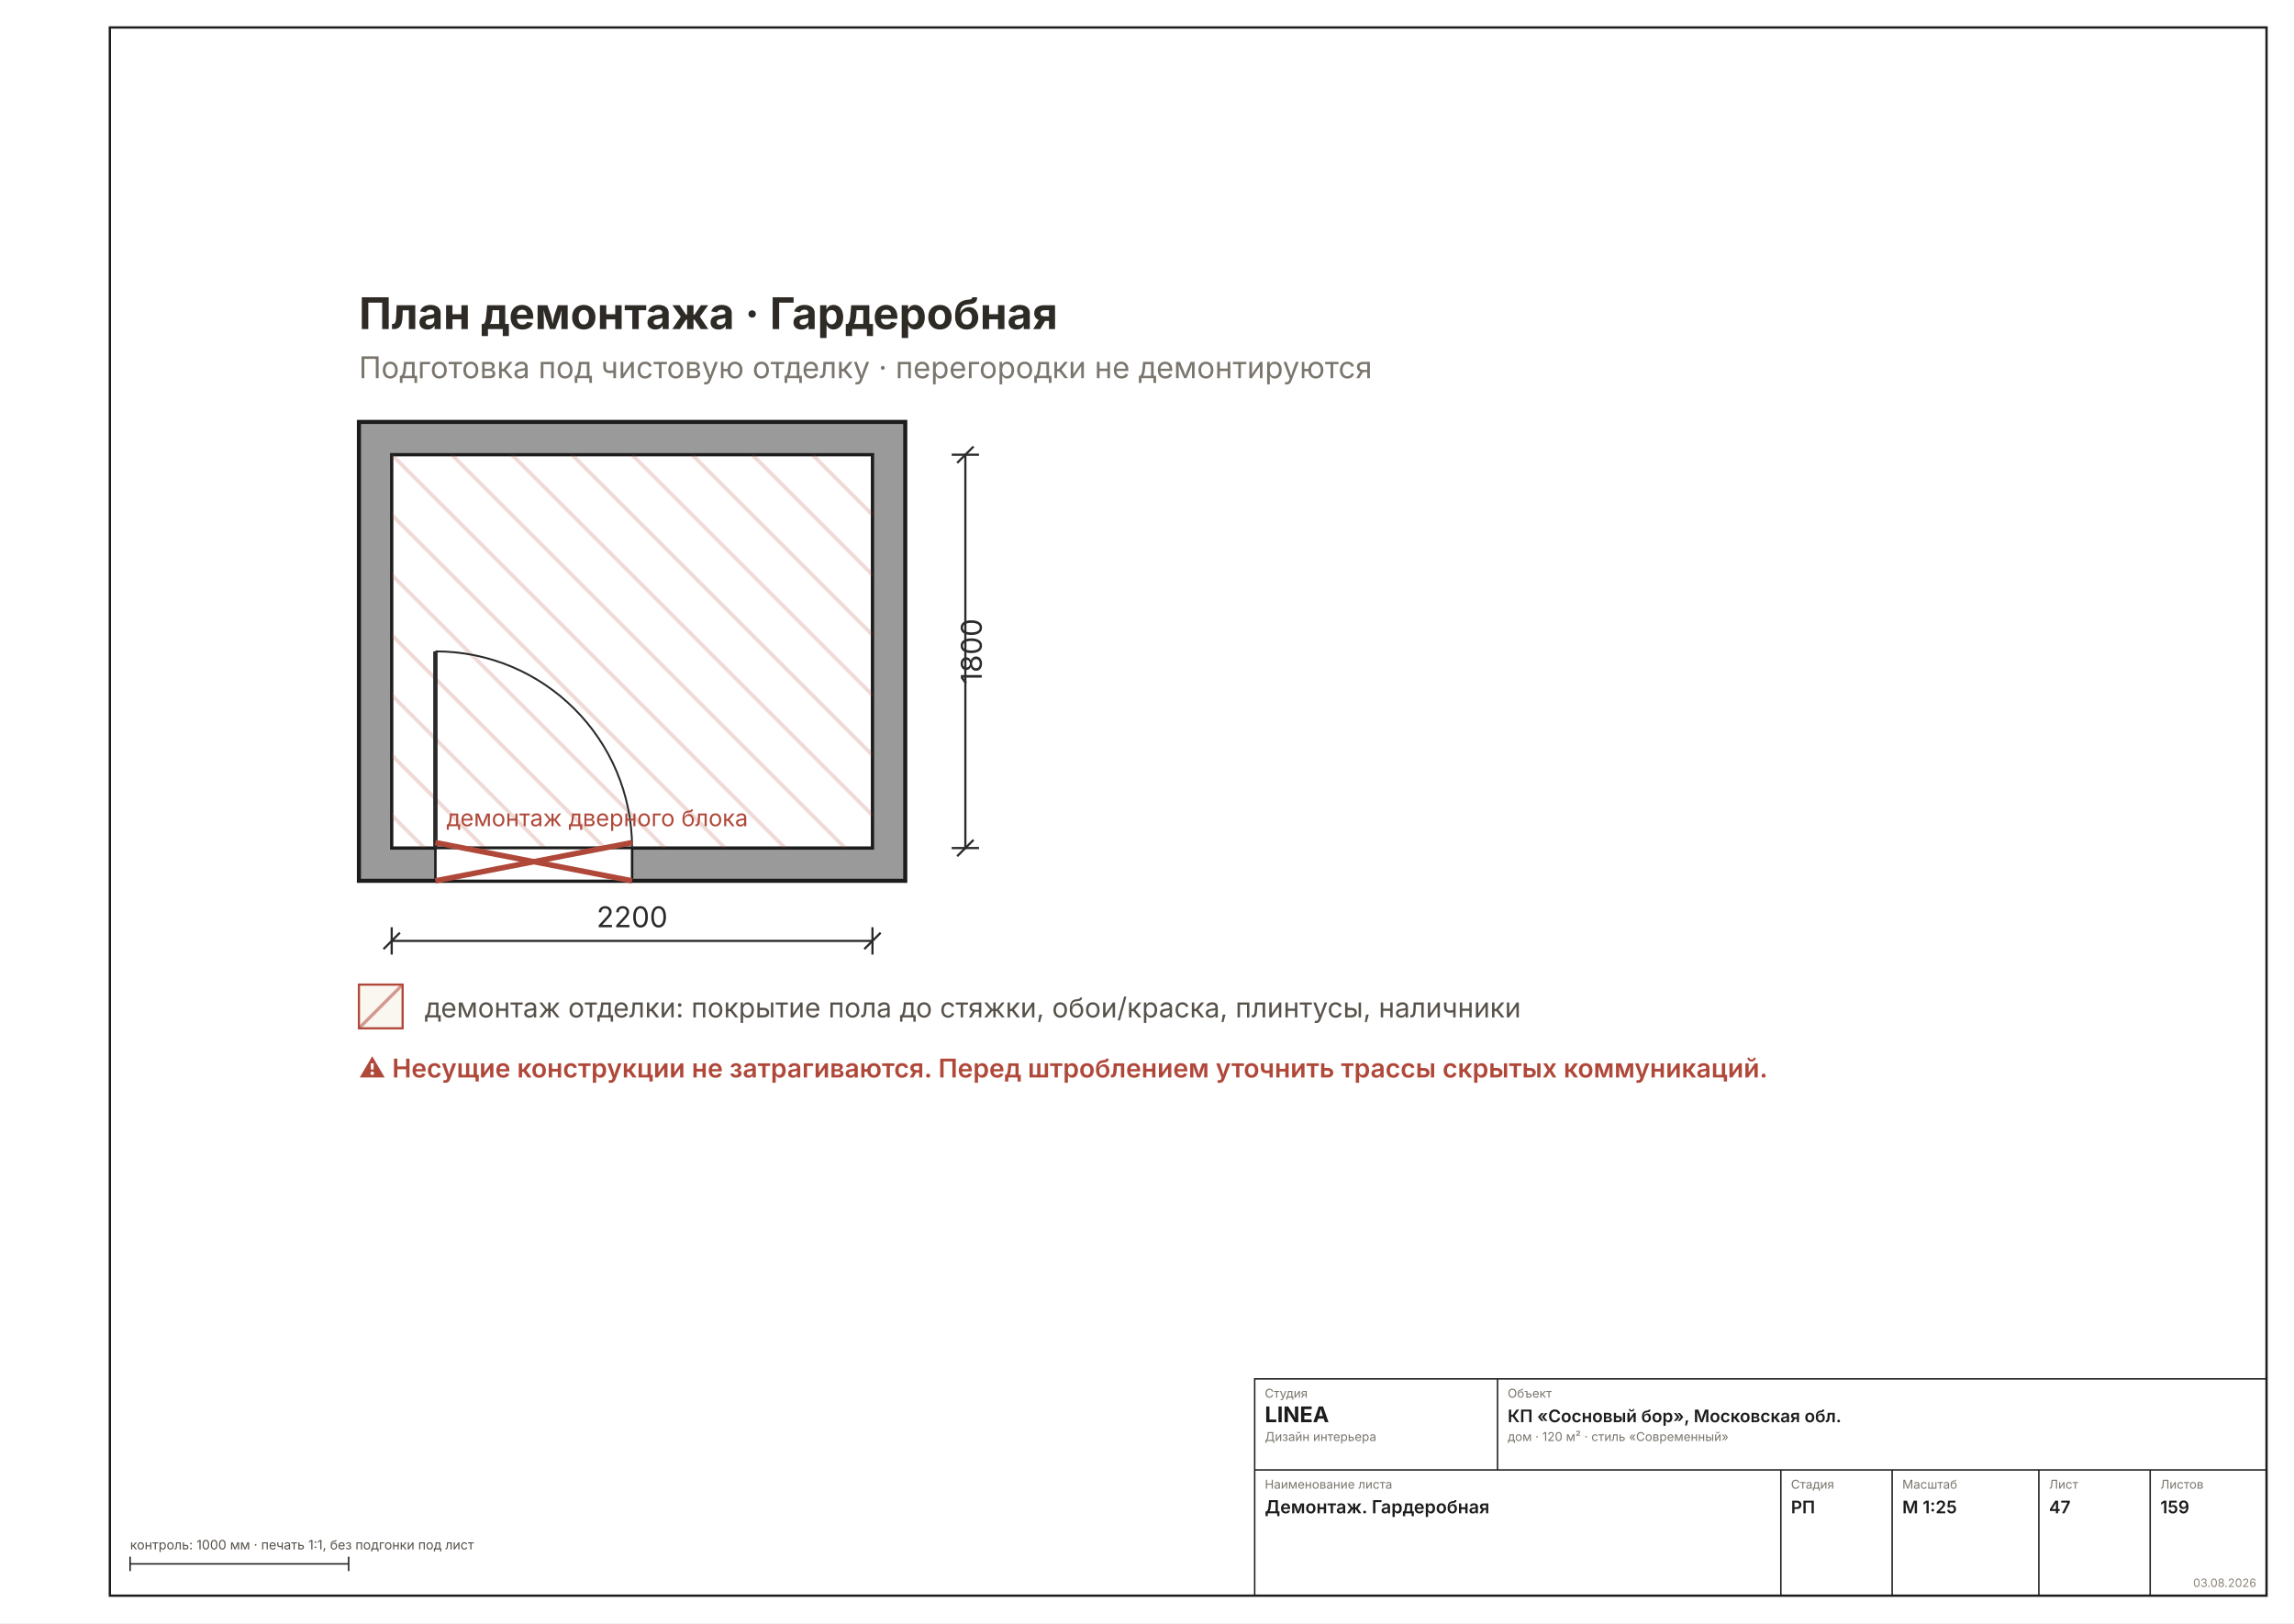
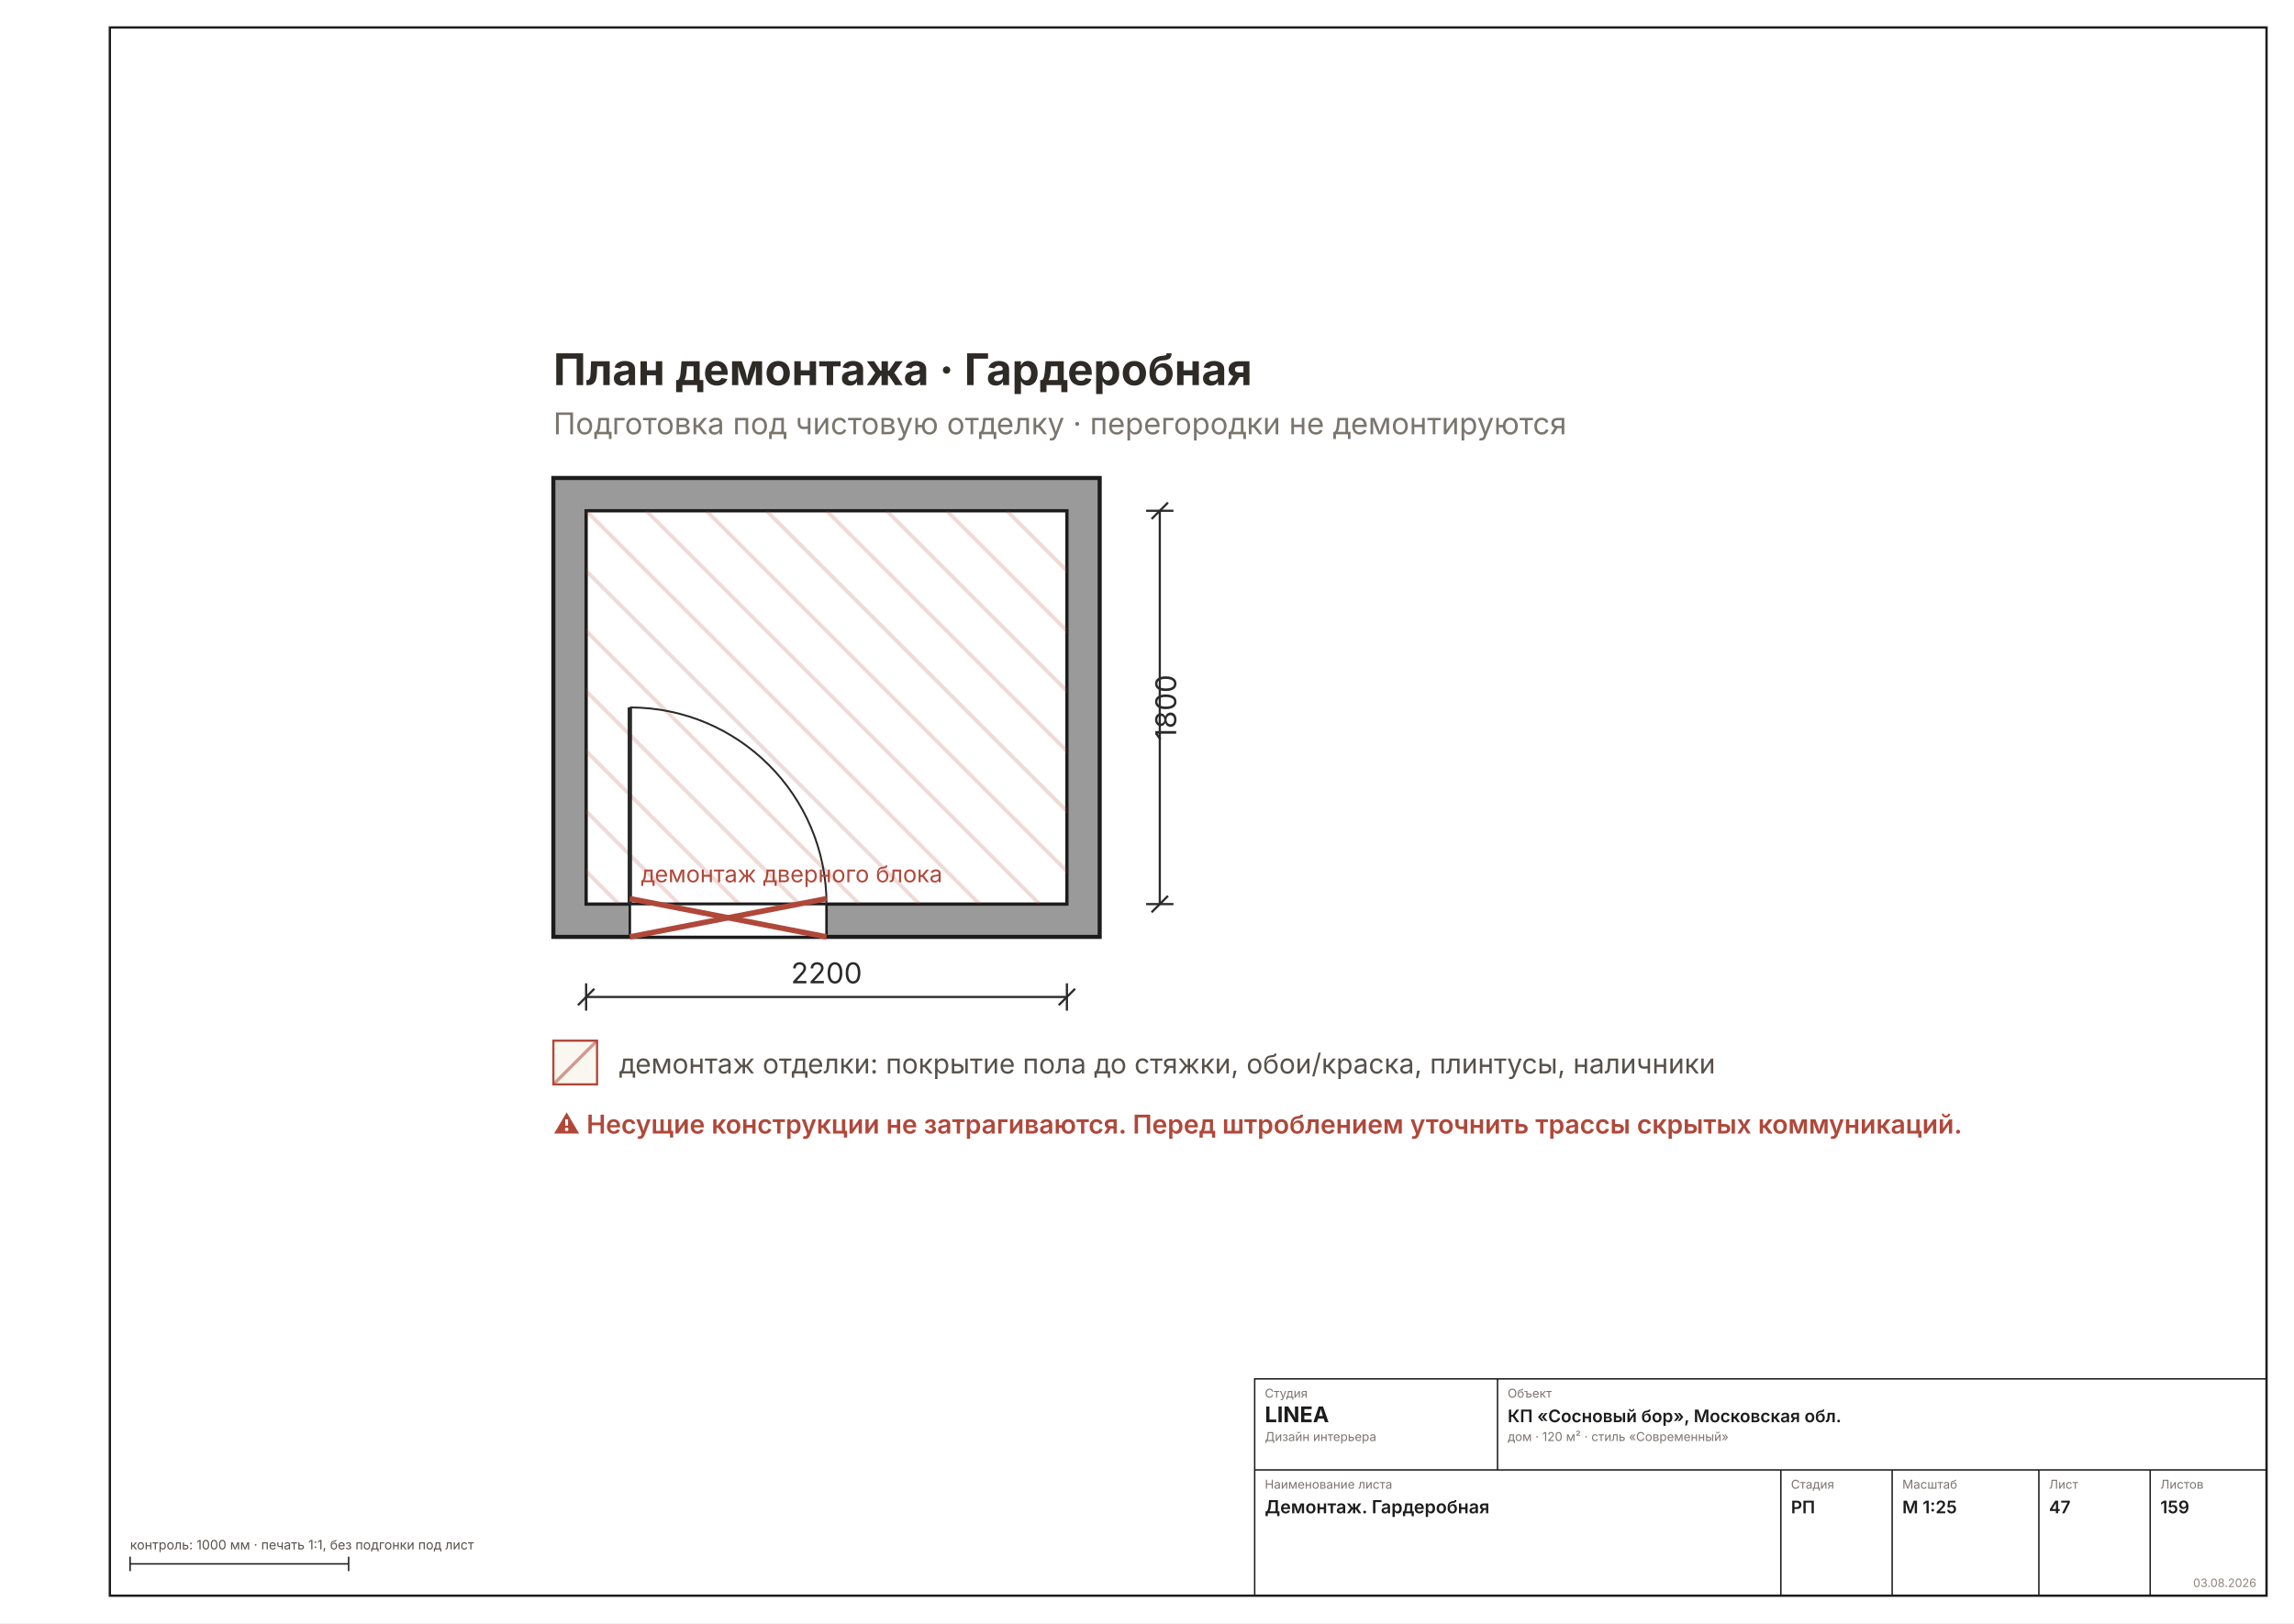
<svg xmlns="http://www.w3.org/2000/svg" width="1587" height="1123" viewBox="0 0 1587 1123" font-family="Inter, &quot;Helvetica Neue&quot;, Arial, sans-serif">
  <rect width="1587" height="1123" fill="#FFFFFF" />
  <rect x="76" y="19" width="1492" height="1085" fill="none" stroke="#1C1C1C" stroke-width="1.6" />
-   <g transform="translate(82 125.6195) scale(1.8898)">
+   <g transform="translate(216.5064 164.4083) scale(1.8898)">
    <defs>
      <pattern id="rh47" width="7" height="7" patternUnits="userSpaceOnUse" patternTransform="rotate(45)">
        <rect width="7" height="7" fill="#9A9A9A" />
        <line x1="0" y1="0" x2="0" y2="7" stroke="#6E6E6E" stroke-width="2" />
      </pattern>
    </defs>
    <rect x="88" y="88" width="200" height="168" fill="#9A9A9A" stroke="#1C1C1C" stroke-width="1.5" />
    <rect x="100" y="100" width="176" height="144" fill="#FFFFFF" stroke="#1C1C1C" stroke-width="1.2" />
    <clipPath id="dm10">
      <rect x="100" y="100" width="176" height="144" />
    </clipPath>
    <g clip-path="url(#dm10)">
      <line x1="-54" y1="100" x2="90" y2="244" stroke="#B0483A33" stroke-width="1.4" />
      <line x1="-32" y1="100" x2="112" y2="244" stroke="#B0483A33" stroke-width="1.4" />
      <line x1="-10" y1="100" x2="134" y2="244" stroke="#B0483A33" stroke-width="1.4" />
      <line x1="12" y1="100" x2="156" y2="244" stroke="#B0483A33" stroke-width="1.4" />
      <line x1="34" y1="100" x2="178" y2="244" stroke="#B0483A33" stroke-width="1.4" />
      <line x1="56" y1="100" x2="200" y2="244" stroke="#B0483A33" stroke-width="1.4" />
      <line x1="78" y1="100" x2="222" y2="244" stroke="#B0483A33" stroke-width="1.4" />
      <line x1="100" y1="100" x2="244" y2="244" stroke="#B0483A33" stroke-width="1.4" />
      <line x1="122" y1="100" x2="266" y2="244" stroke="#B0483A33" stroke-width="1.4" />
      <line x1="144" y1="100" x2="288" y2="244" stroke="#B0483A33" stroke-width="1.4" />
      <line x1="166" y1="100" x2="310" y2="244" stroke="#B0483A33" stroke-width="1.4" />
      <line x1="188" y1="100" x2="332" y2="244" stroke="#B0483A33" stroke-width="1.4" />
      <line x1="210" y1="100" x2="354" y2="244" stroke="#B0483A33" stroke-width="1.4" />
      <line x1="232" y1="100" x2="376" y2="244" stroke="#B0483A33" stroke-width="1.4" />
      <line x1="254" y1="100" x2="398" y2="244" stroke="#B0483A33" stroke-width="1.4" />
      <line x1="276" y1="100" x2="420" y2="244" stroke="#B0483A33" stroke-width="1.4" />
      <line x1="298" y1="100" x2="442" y2="244" stroke="#B0483A33" stroke-width="1.4" />
      <line x1="320" y1="100" x2="464" y2="244" stroke="#B0483A33" stroke-width="1.4" />
      <line x1="342" y1="100" x2="486" y2="244" stroke="#B0483A33" stroke-width="1.4" />
      <line x1="364" y1="100" x2="508" y2="244" stroke="#B0483A33" stroke-width="1.4" />
      <line x1="386" y1="100" x2="530" y2="244" stroke="#B0483A33" stroke-width="1.4" />
      <line x1="408" y1="100" x2="552" y2="244" stroke="#B0483A33" stroke-width="1.4" />
    </g>
    <rect x="116" y="244" width="72" height="12" fill="#FFFFFF" stroke="#1C1C1C" stroke-width="0.9" />
    <line x1="116" y1="244" x2="116" y2="172" stroke="#2A2A2A" stroke-width="1.6" />
    <path d="M 188 244 A 72 72 0 0 0 116 172" fill="none" stroke="#2A2A2A" stroke-width="0.7" />
    <g stroke="#B0483A" stroke-width="2">
      <line x1="116" y1="242" x2="188" y2="256" />
      <line x1="116" y1="256" x2="188" y2="242" />
    </g>
    <text x="120" y="236" font-size="8.5" fill="#B0483A">демонтаж дверного блока</text>
    <text x="88" y="54" font-size="16" font-weight="700" fill="#2E2A26">План демонтажа · Гардеробная</text>
    <text x="88" y="72" font-size="11" fill="#7A756D">Подготовка под чистовую отделку · перегородки не демонтируются</text>
    <g stroke="#2A2A2A" stroke-width="0.8" fill="none">
      <line x1="100" y1="278" x2="276" y2="278" />
      <line x1="100" y1="273" x2="100" y2="283" />
      <line x1="276" y1="273" x2="276" y2="283" />
      <line x1="97" y1="281" x2="103" y2="275" />
      <line x1="273" y1="281" x2="279" y2="275" />
    </g>
    <text x="188" y="273" font-size="10.5" fill="#2A2A2A" text-anchor="middle">2200</text>
    <g stroke="#2A2A2A" stroke-width="0.8" fill="none">
      <line x1="310" y1="100" x2="310" y2="244" />
      <line x1="305" y1="100" x2="315" y2="100" />
      <line x1="305" y1="244" x2="315" y2="244" />
      <line x1="307" y1="103" x2="313" y2="97" />
      <line x1="307" y1="247" x2="313" y2="241" />
    </g>
    <text x="316" y="172" font-size="10.5" fill="#2A2A2A" transform="rotate(-90 316 172)" text-anchor="middle">1800</text>
    <g font-size="10" fill="#57514A">
      <rect x="88" y="294" width="16" height="16" fill="#FAF7F0" stroke="#B0483A" stroke-width="0.8" />
      <line x1="88" y1="310" x2="104" y2="294" stroke="#B0483A88" stroke-width="1.2" />
      <text x="112" y="306">демонтаж отделки: покрытие пола до стяжки, обои/краска, плинтусы, наличники</text>
    </g>
    <g font-size="9.5" font-weight="600" fill="#B0483A">
      <text x="88" y="328">⚠ Несущие конструкции не затрагиваются. Перед штроблением уточнить трассы скрытых коммуникаций.</text>
    </g>
  </g>
  <g stroke="#1C1C1C" stroke-width="1" fill="none">
    <rect x="868" y="954" width="700" height="150" />
    <line x1="868" y1="1017" x2="1568" y2="1017" />
    <line x1="1036" y1="954" x2="1036" y2="1017" />
    <line x1="1232" y1="1017" x2="1232" y2="1104" />
    <line x1="1309" y1="1017" x2="1309" y2="1104" />
    <line x1="1410.5" y1="1017" x2="1410.5" y2="1104" />
    <line x1="1487.5" y1="1017" x2="1487.5" y2="1104" />
  </g>
  <text x="875" y="967" font-size="8.5" fill="#7A756D">Студия</text>
  <text x="875" y="984" font-size="15" font-weight="700" fill="#1C1C1C">LINEA</text>
  <text x="875" y="997" font-size="8.5" fill="#7A756D">Дизайн интерьера</text>
  <text x="1043" y="967" font-size="8.5" fill="#7A756D">Объект</text>
  <text x="1043" y="984" font-size="12" font-weight="600" fill="#1C1C1C">КП «Сосновый бор», Московская обл.</text>
  <text x="1043" y="997" font-size="8.5" fill="#7A756D">дом · 120 м² · стиль «Современный»</text>
  <text x="875" y="1030" font-size="8.5" fill="#7A756D">Наименование листа</text>
  <text x="875" y="1047" font-size="12.5" font-weight="600" fill="#1C1C1C">Демонтаж. Гардеробная</text>
  <text x="1239" y="1030" font-size="8.5" fill="#7A756D">Стадия</text>
  <text x="1239" y="1047" font-size="12" font-weight="600" fill="#1C1C1C">РП</text>
  <text x="1316" y="1030" font-size="8.5" fill="#7A756D">Масштаб</text>
  <text x="1316" y="1047" font-size="12" font-weight="600" fill="#1C1C1C">М 1:25</text>
  <text x="1417.5" y="1030" font-size="8.5" fill="#7A756D">Лист</text>
  <text x="1417.5" y="1047" font-size="12" font-weight="600" fill="#1C1C1C">47</text>
  <text x="1494.5" y="1030" font-size="8.5" fill="#7A756D">Листов</text>
  <text x="1494.5" y="1047" font-size="12" font-weight="600" fill="#1C1C1C">159</text>
  <text x="1561" y="1098" font-size="8" fill="#8A8478" text-anchor="end">03.08.2026</text>
  <g stroke="#1C1C1C" stroke-width="1">
    <line x1="90" y1="1082" x2="241.184" y2="1082" />
    <line x1="90" y1="1077" x2="90" y2="1087" />
    <line x1="241.184" y1="1077" x2="241.184" y2="1087" />
  </g>
  <text x="90" y="1072" font-size="9" fill="#57514A">контроль: 1000 мм · печать 1:1, без подгонки под лист</text>
</svg>
